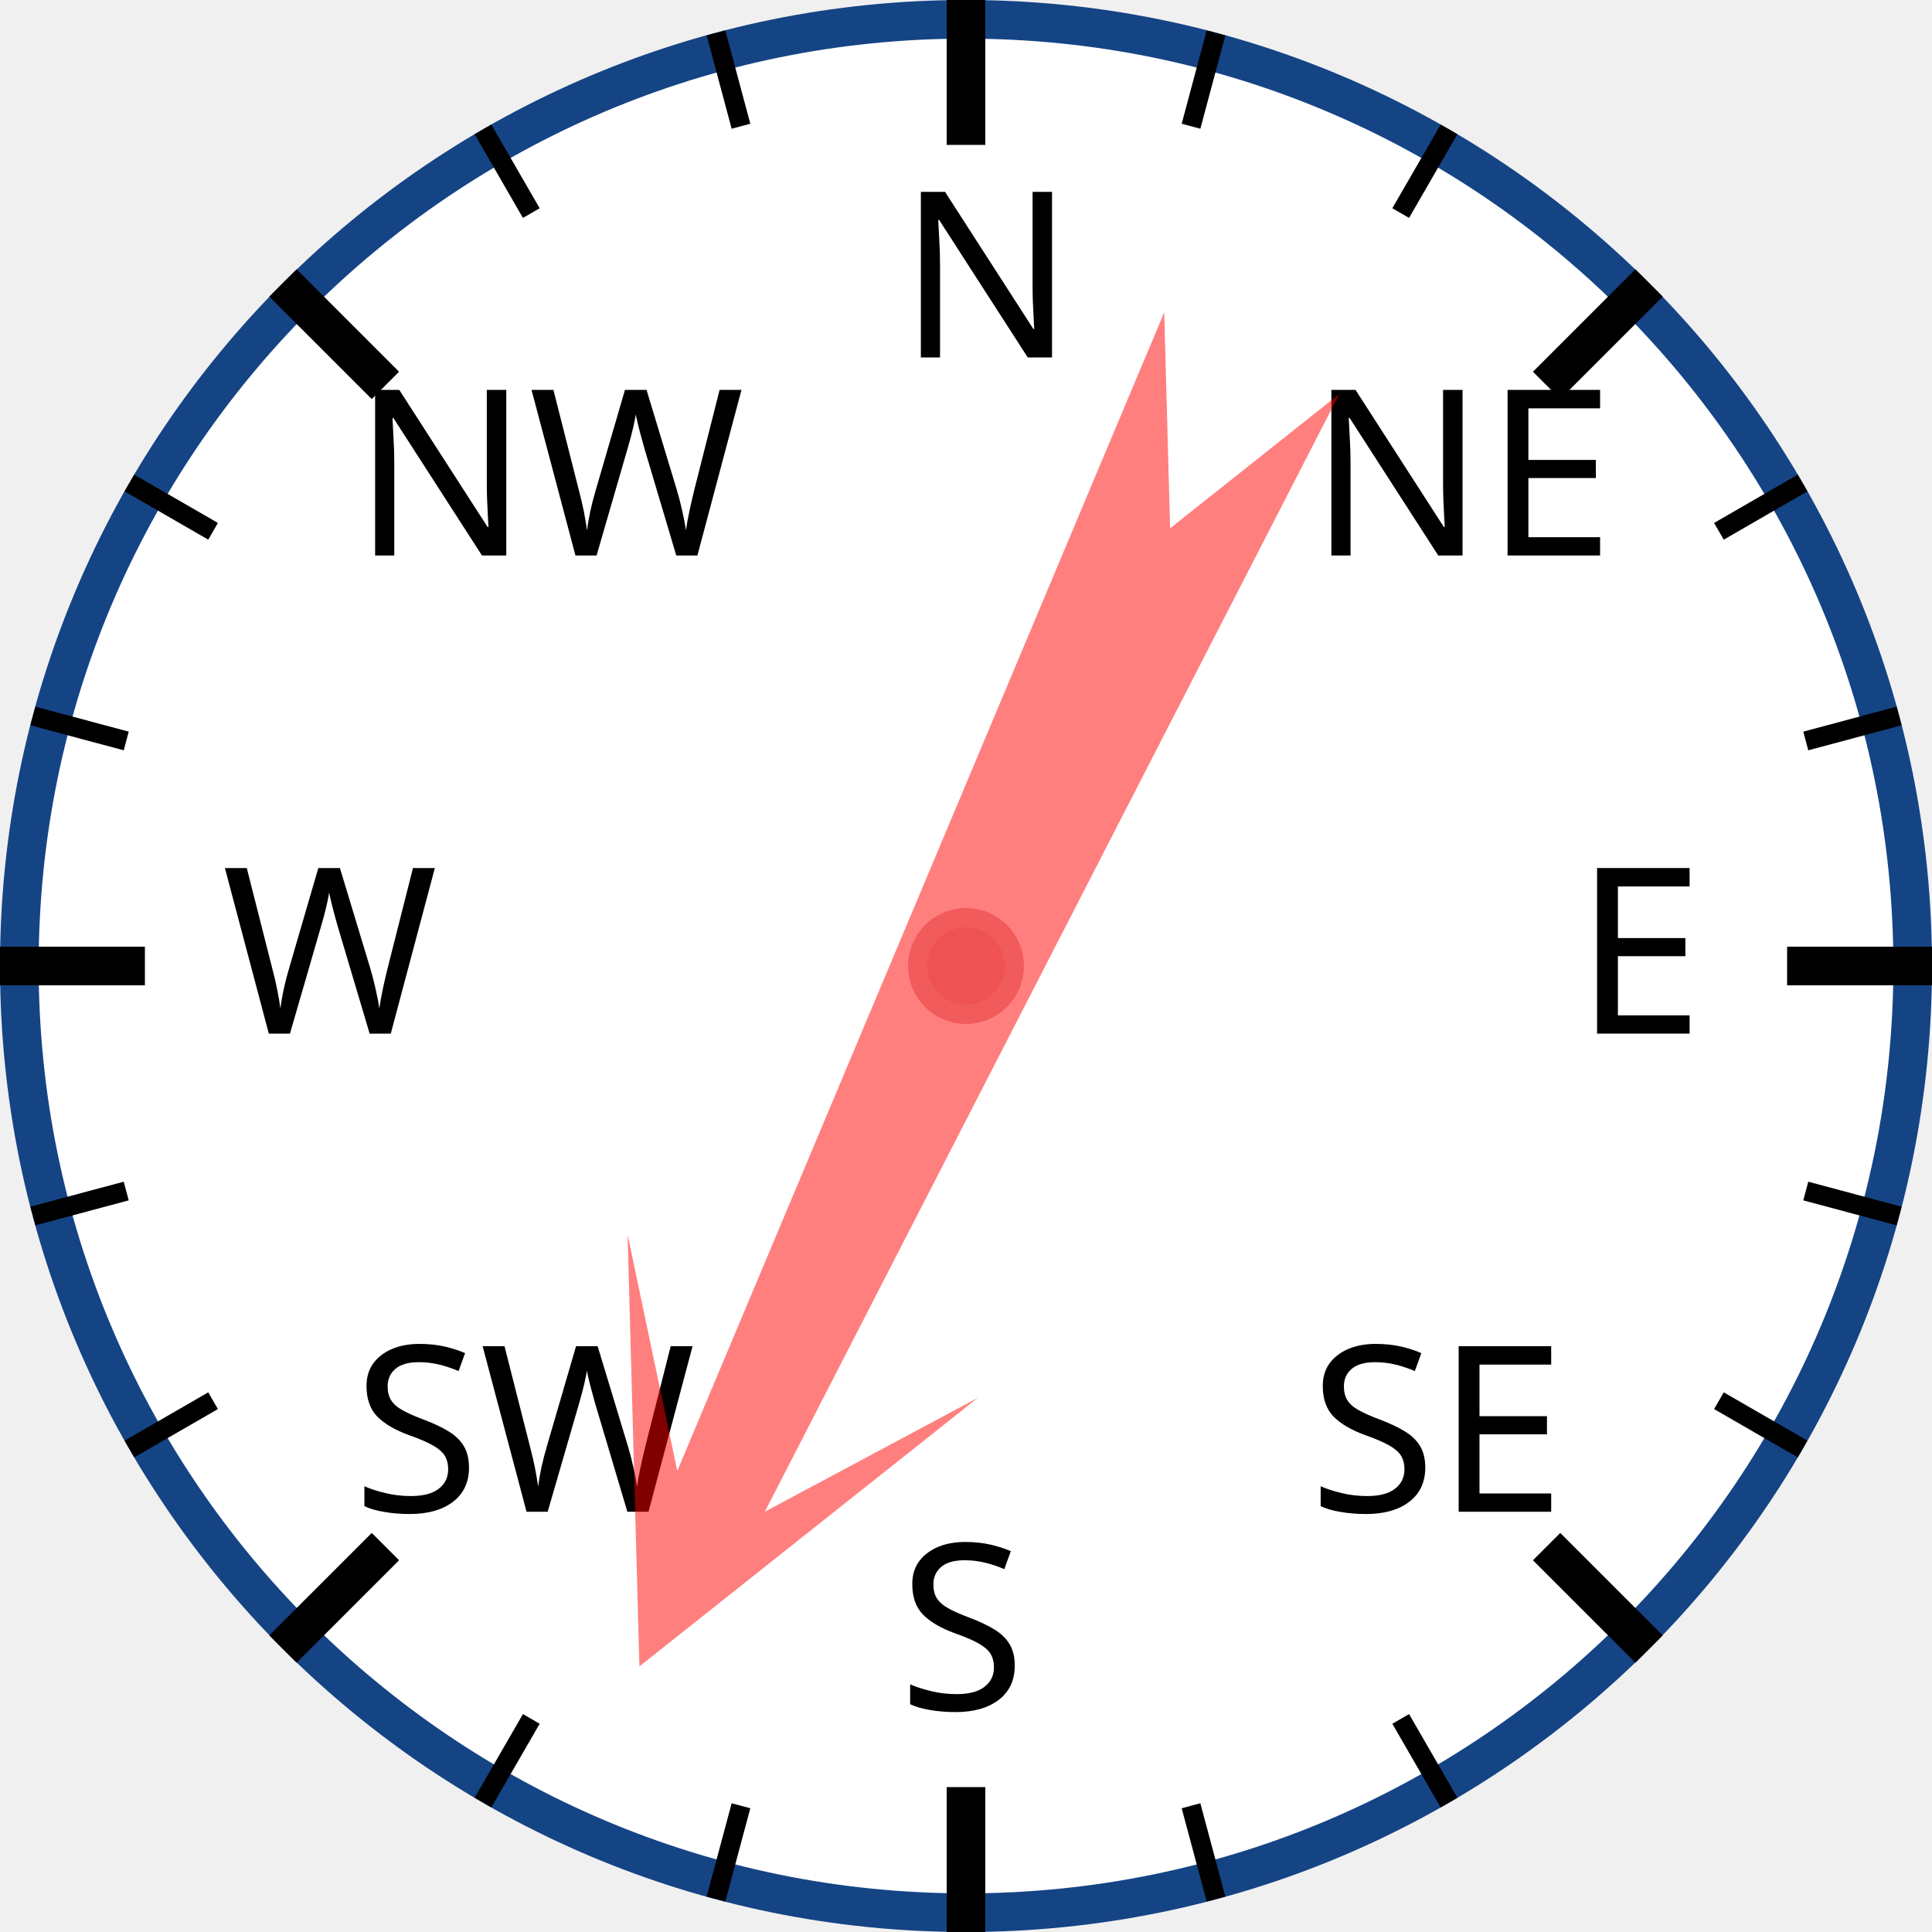
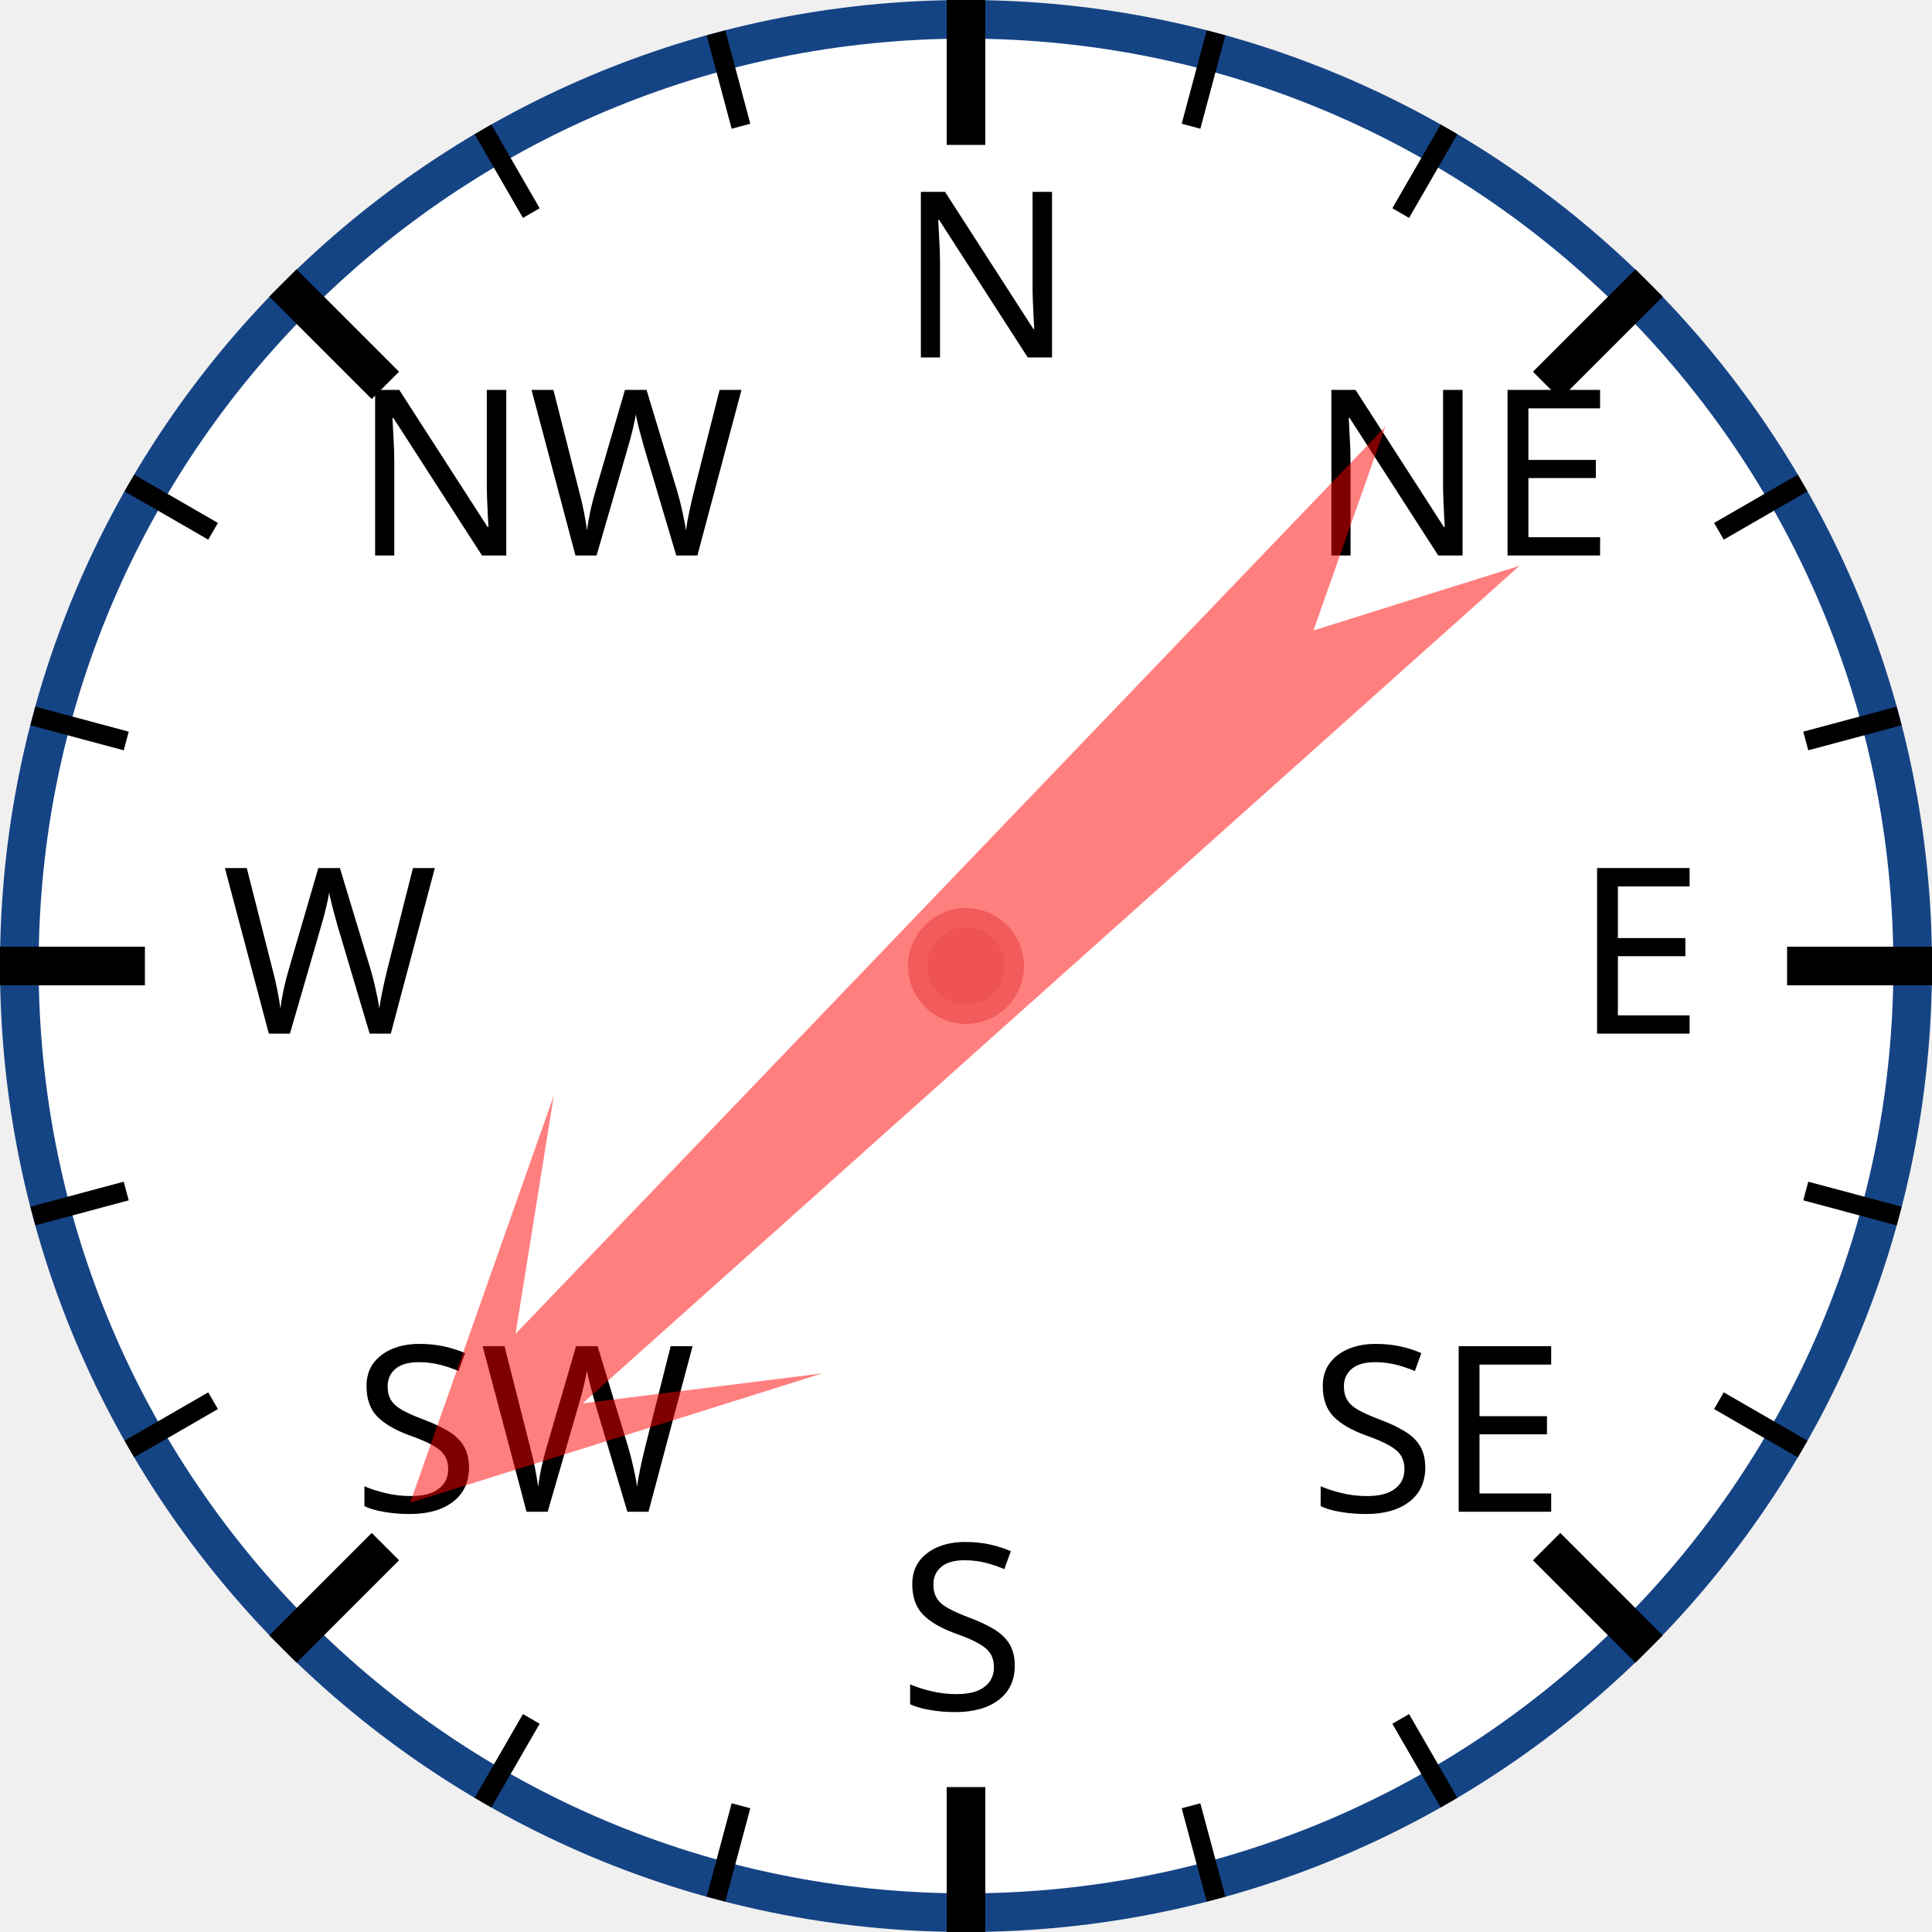
<svg xmlns="http://www.w3.org/2000/svg" width="120px" height="120px" viewBox="0 0 200 200">
  <circle cx="100" cy="100" r="98" style="fill: white; stroke: #154485; stroke-width: 4;" />
  <text x="93.0" y="37.0" style="font-family: sans-serif; font-size: 18pt;">N</text>
  <line x1="100.0" y1="0.0" x2="100.0" y2="15.0" style="stroke: black; stroke-width: 4;" />
  <line x1="74.118" y1="3.407" x2="76.706" y2="13.067" style="stroke: black; stroke-width: 2;" />
  <line x1="50" y1="13.397" x2="55" y2="22.058" style="stroke: black; stroke-width: 2;" />
  <text x="36.503" y="57.503" style="font-family: sans-serif; font-size: 18pt;">NW</text>
  <line x1="29.289" y1="29.289" x2="39.896" y2="39.896" style="stroke: black; stroke-width: 4;" />
  <line x1="13.397" y1="50" x2="22.058" y2="55" style="stroke: black; stroke-width: 2;" />
  <line x1="3.407" y1="74.118" x2="13.067" y2="76.706" style="stroke: black; stroke-width: 2;" />
  <text x="23.0" y="107.0" style="font-family: sans-serif; font-size: 18pt;">W</text>
  <line x1="0.0" y1="100.0" x2="15.0" y2="100.0" style="stroke: black; stroke-width: 4;" />
  <line x1="3.407" y1="125.882" x2="13.067" y2="123.294" style="stroke: black; stroke-width: 2;" />
  <line x1="13.397" y1="150" x2="22.058" y2="145" style="stroke: black; stroke-width: 2;" />
  <text x="36.503" y="156.497" style="font-family: sans-serif; font-size: 18pt;">SW</text>
  <line x1="29.289" y1="170.711" x2="39.896" y2="160.104" style="stroke: black; stroke-width: 4;" />
  <line x1="50" y1="186.603" x2="55" y2="177.942" style="stroke: black; stroke-width: 2;" />
  <line x1="74.118" y1="196.593" x2="76.706" y2="186.933" style="stroke: black; stroke-width: 2;" />
  <text x="93" y="177.0" style="font-family: sans-serif; font-size: 18pt;">S</text>
  <line x1="100" y1="200.0" x2="100" y2="185.0" style="stroke: black; stroke-width: 4;" />
  <line x1="125.882" y1="196.593" x2="123.294" y2="186.933" style="stroke: black; stroke-width: 2;" />
  <line x1="150.0" y1="186.603" x2="145.0" y2="177.942" style="stroke: black; stroke-width: 2;" />
  <text x="135.497" y="156.497" style="font-family: sans-serif; font-size: 18pt;">SE</text>
  <line x1="170.711" y1="170.711" x2="160.104" y2="160.104" style="stroke: black; stroke-width: 4;" />
  <line x1="186.603" y1="150" x2="177.942" y2="145" style="stroke: black; stroke-width: 2;" />
  <line x1="196.593" y1="125.882" x2="186.933" y2="123.294" style="stroke: black; stroke-width: 2;" />
  <text x="163.0" y="107" style="font-family: sans-serif; font-size: 18pt;">E</text>
  <line x1="200.0" y1="100" x2="185.0" y2="100" style="stroke: black; stroke-width: 4;" />
  <line x1="196.593" y1="74.118" x2="186.933" y2="76.706" style="stroke: black; stroke-width: 2;" />
  <line x1="186.603" y1="50" x2="177.942" y2="55" style="stroke: black; stroke-width: 2;" />
  <text x="135.497" y="57.503" style="font-family: sans-serif; font-size: 18pt;">NE</text>
  <line x1="170.711" y1="29.289" x2="160.104" y2="39.896" style="stroke: black; stroke-width: 4;" />
  <line x1="150" y1="13.397" x2="145" y2="22.058" style="stroke: black; stroke-width: 2;" />
  <line x1="125.882" y1="3.407" x2="123.294" y2="13.067" style="stroke: black; stroke-width: 2;" />
-   <polygon points="100 20 120 60 105 40 110 170 100 150 90 170 95 40 80 60" style="fill: red; fill-opacity: 0.5;" transform="rotate(205,100,100)" />
+   <polygon points="100 20 120 60 105 40 110 170 100 150 90 170 95 40 80 60" style="fill: red; fill-opacity: 0.5;" transform="rotate(226,100,100)" />
  <circle cx="100" cy="100" r="5" style="fill: #EE5252; stroke: #F25B5B; stroke-width: 2;" />
</svg>
